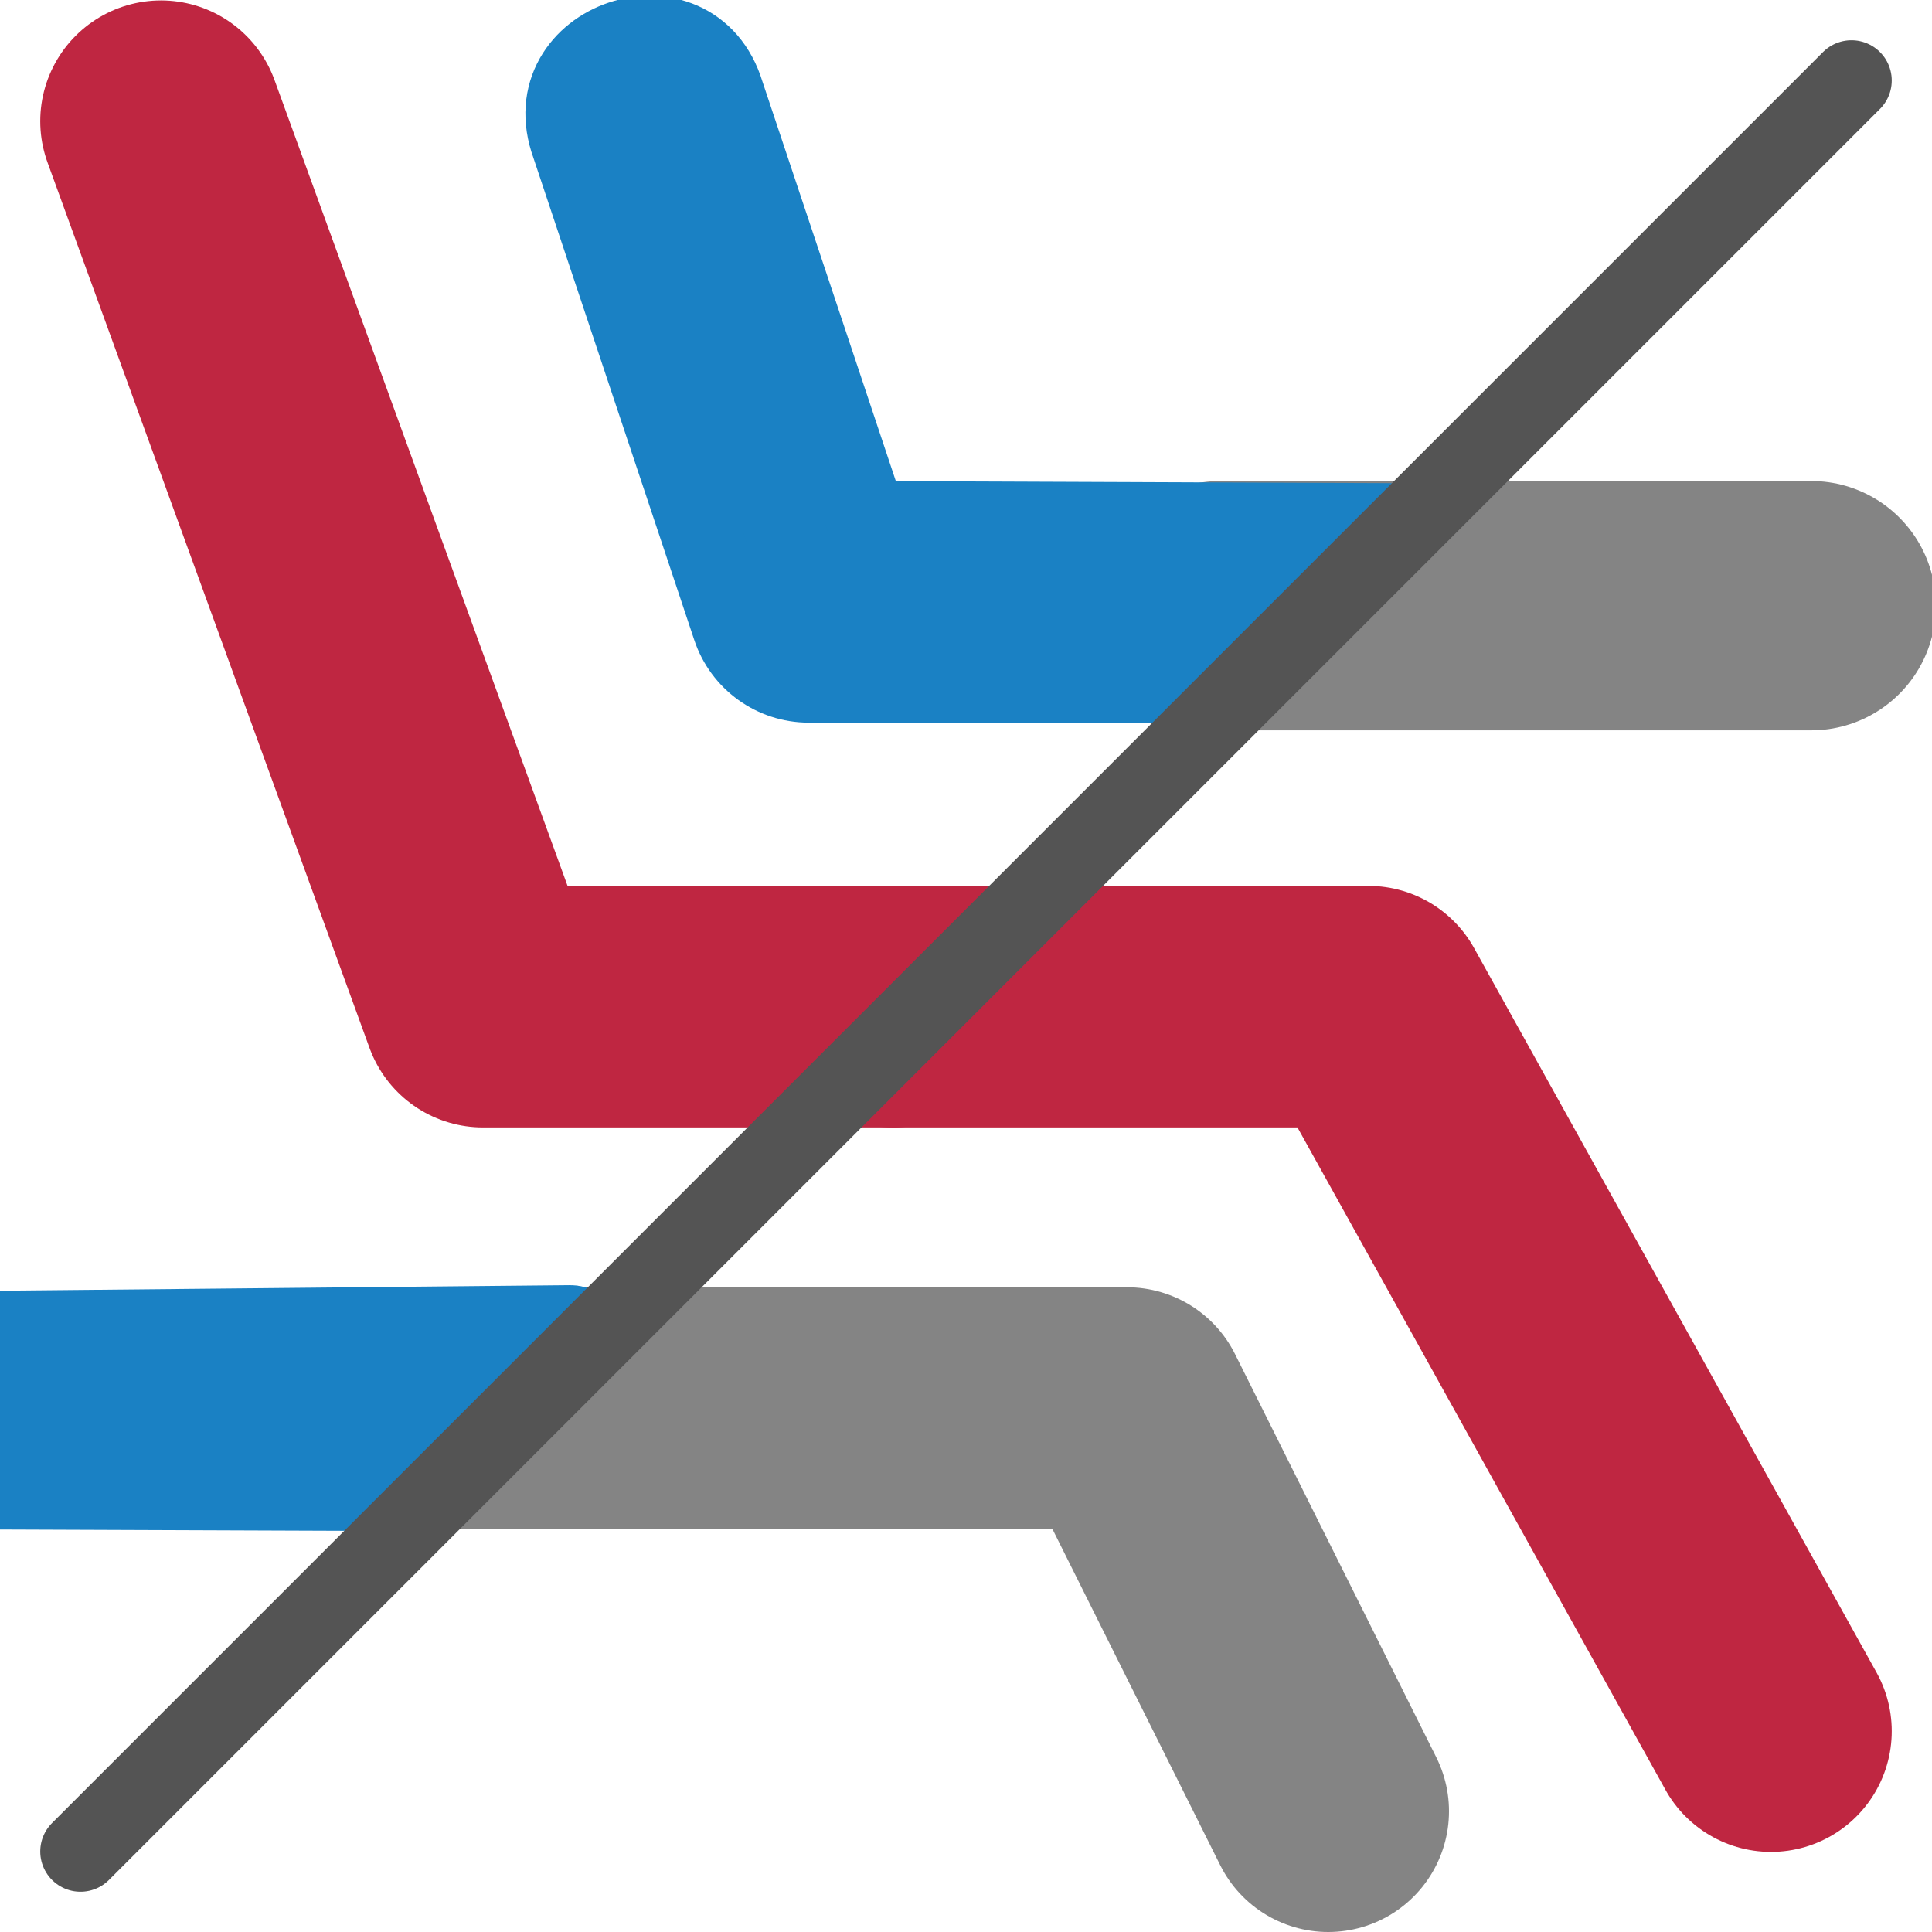
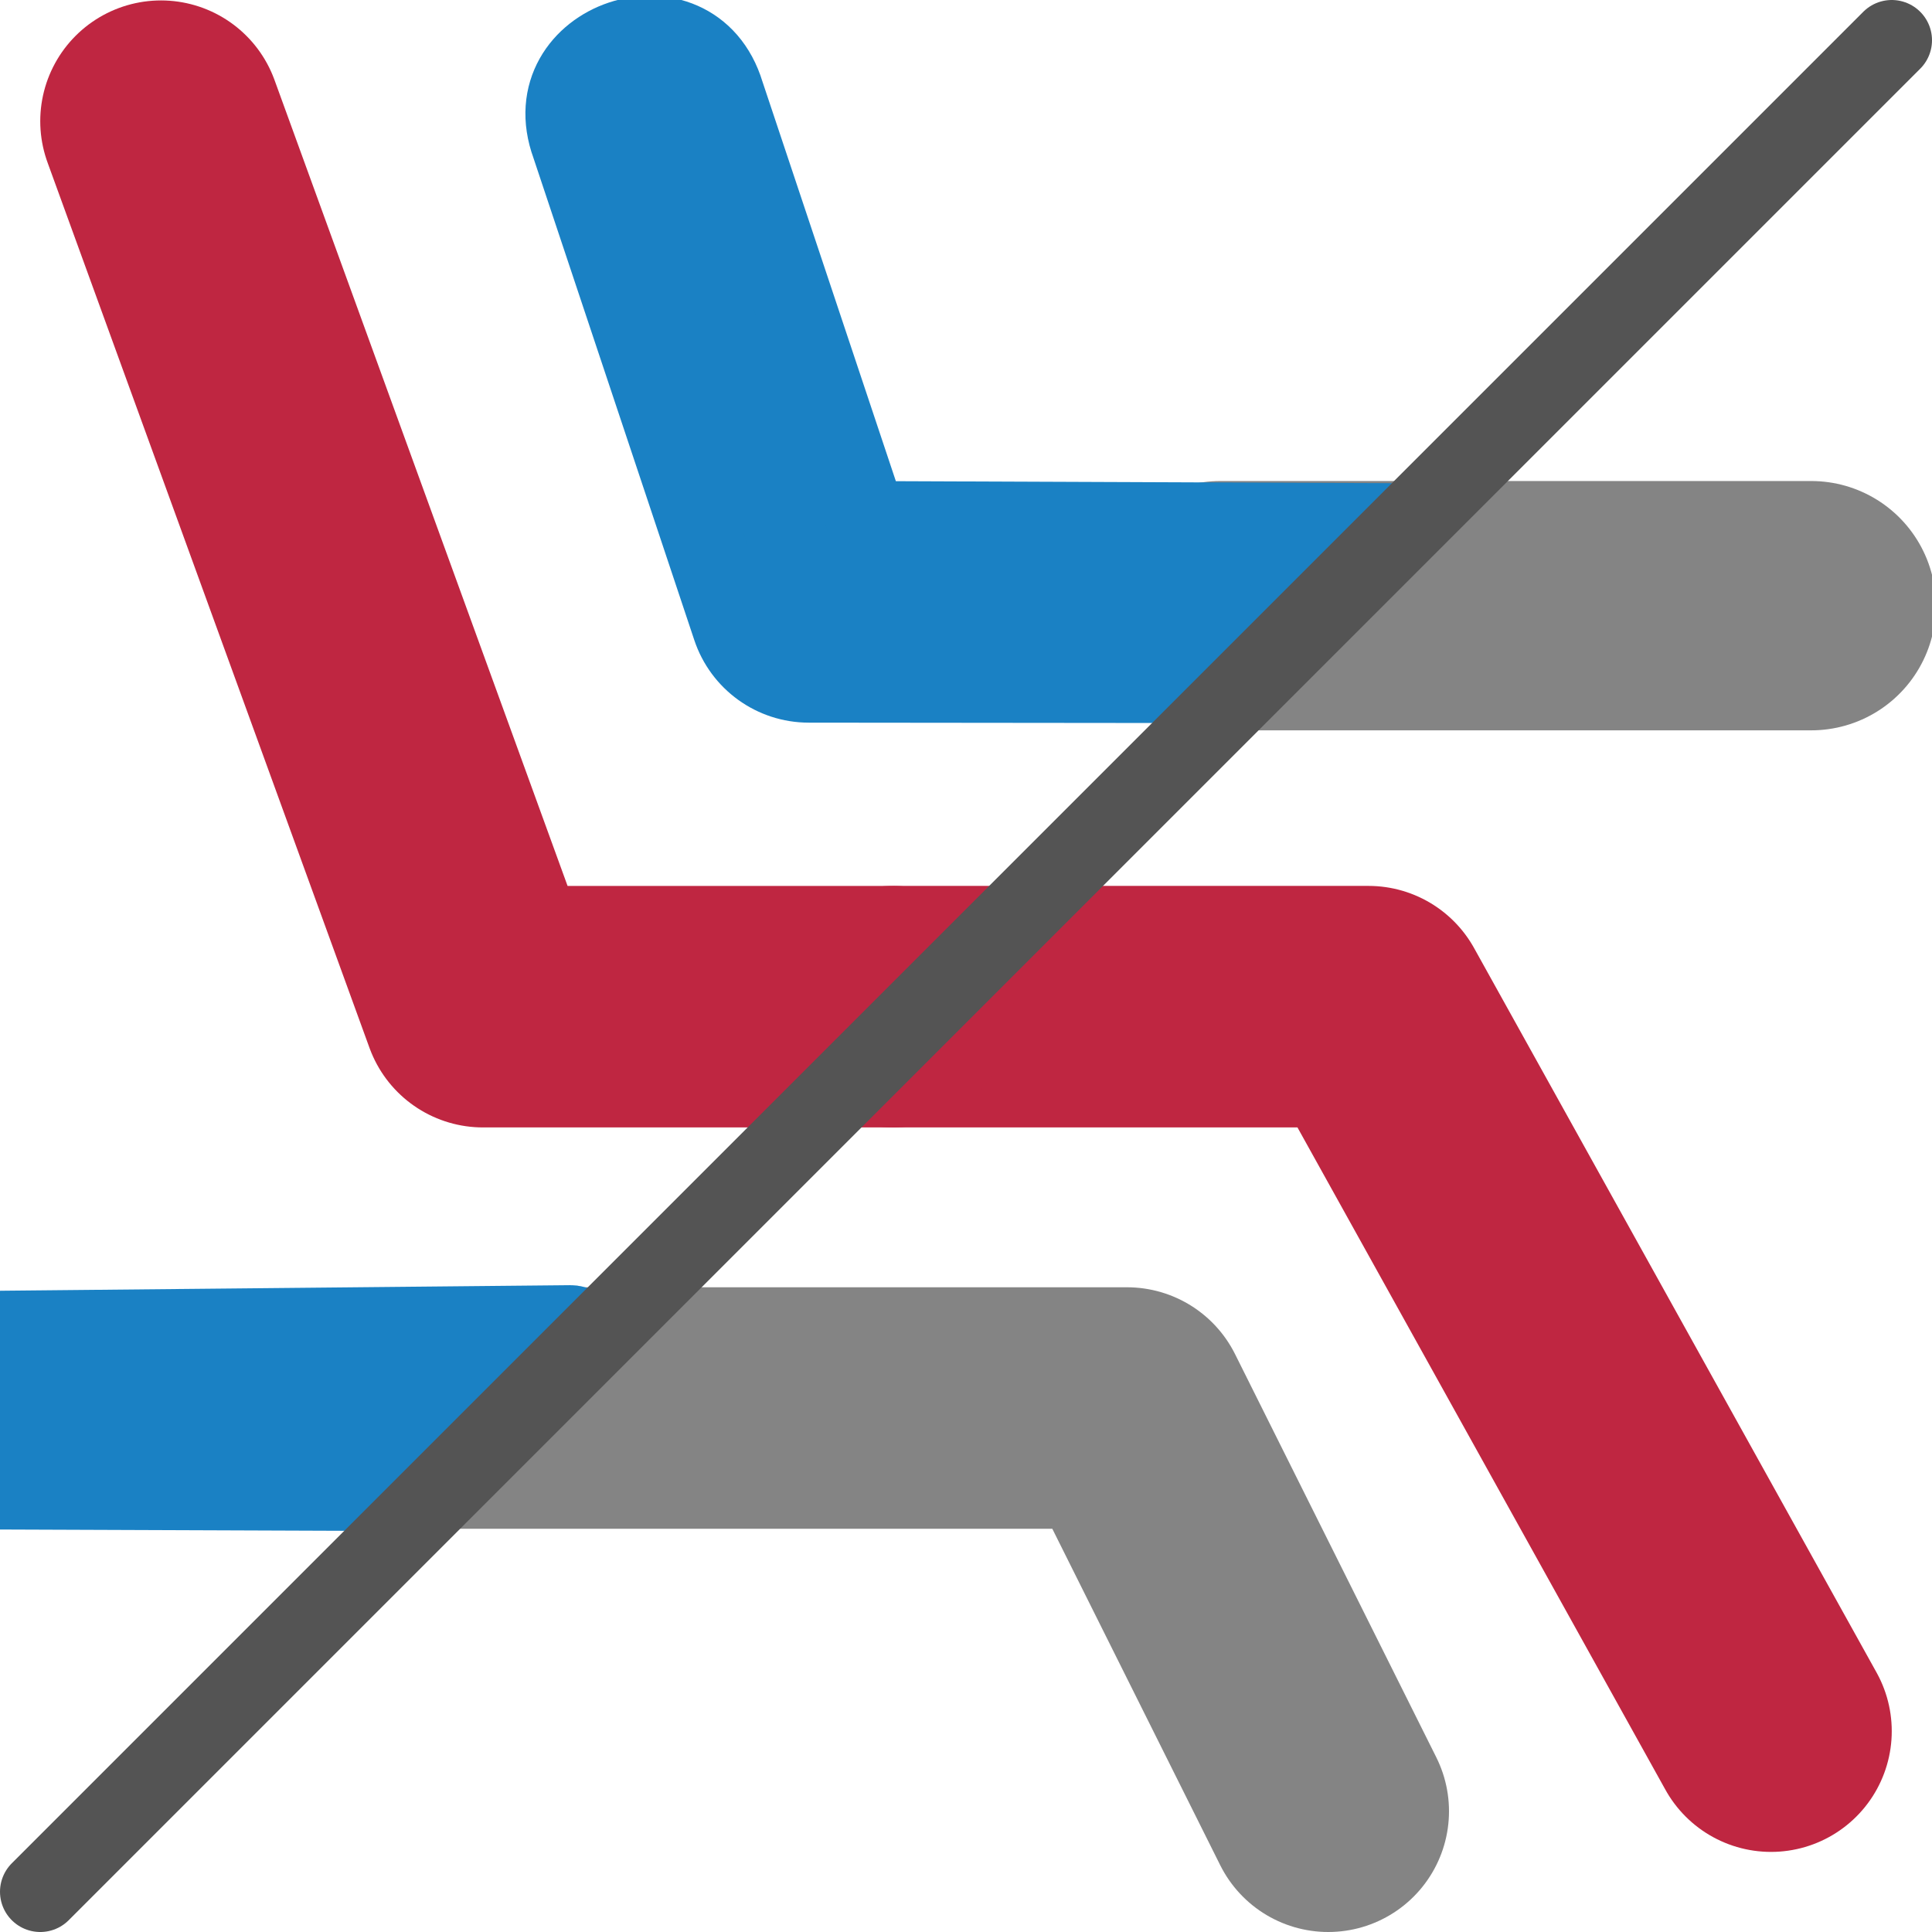
<svg xmlns="http://www.w3.org/2000/svg" xmlns:xlink="http://www.w3.org/1999/xlink" id="Слой_1" data-name="Слой 1" viewBox="0 0 24 24" version="1.1">
  <defs id="defs3124">
    <linearGradient id="linearGradient6193" x1="18" y1="21.493" x2="5.118" y2="21.493" gradientUnits="userSpaceOnUse">
      <stop offset="0" stop-color="#ececec" id="stop6189" />
      <stop offset="1" stop-color="#c6c6c5" id="stop6191" style="stop-color:#545454;stop-opacity:1" />
    </linearGradient>
    <style id="style3116">.cls-1,.cls-2,.cls-3,.cls-5{fill:none;stroke-linecap:round;stroke-linejoin:round;}.cls-1,.cls-2,.cls-3{stroke-width:2px;}.cls-1{stroke:url(#Безымянный_градиент_19);}.cls-2{stroke:#1a81c4;}.cls-3{stroke:url(#Безымянный_градиент_19-2);}.cls-4{fill:#bf2641;}.cls-5{stroke:#545454;}</style>
    <linearGradient id="Безымянный_градиент_19" x1="18" y1="21.493" x2="5.118" y2="21.493" gradientUnits="userSpaceOnUse">
      <stop offset="0" stop-color="#ececec" id="stop3118" style="stop-color:#c6c6c5;stop-opacity:1" />
      <stop offset="1" stop-color="#c6c6c5" id="stop3120" style="stop-color:#545454;stop-opacity:1" />
    </linearGradient>
    <linearGradient id="Безымянный_градиент_19-2" x1="23" y1="9" x2="17" y2="9" xlink:href="#%D0%91%D0%B5%D0%B7%D1%8B%D0%BC%D1%8F%D0%BD%D0%BD%D1%8B%D0%B9_%D0%B3%D1%80%D0%B0%D0%B4%D0%B8%D0%B5%D0%BD%D1%82_19" />
  </defs>
  <path id="polyline3128" style="fill:none;stroke:#848484;stroke-width:3;stroke-linecap:round;stroke-linejoin:round;stroke-miterlimit:4;stroke-dasharray:none;stroke-opacity:1" d="M 16.5,22.5 14,17.491 H 5.118" />
  <path id="polyline3130" style="fill:none;stroke:#bf2641;stroke-width:3;stroke-linecap:round;stroke-linejoin:round;stroke-miterlimit:4;stroke-dasharray:none;stroke-opacity:1" d="M 11.092,12.505 H 17 l 5,9" />
  <polyline class="cls-2" points="3 3 7 14 12.092 14" id="polyline3132" transform="translate(-1,-1.494632)" style="stroke-width:3;stroke-miterlimit:4;stroke-dasharray:none;stroke:#bf2641;stroke-opacity:1" />
  <line class="cls-3" x1="15.16" y1="7.524" x2="22.5" y2="7.524" id="line3134" style="stroke:#848484;stroke-width:3.097;stroke-linecap:round;stroke-miterlimit:4;stroke-dasharray:none;stroke-opacity:1" />
  <path class="cls-4" d="m 15.047,8.482 -5,-0.005 C 9.617,8.477 9.235,8.202 9.099,7.793 l -2,-5.995 c -0.471,-1.288 1.499,-1.946 1.896,-0.633 l 1.773,5.311 6.477,0.026 C 17.797,6.505 16.5,6.976 16,7.476 15.793,7.83 15.314,8.17 15.047,8.482 Z" id="path3136" style="stroke:#1a81c4;stroke-opacity:1;fill:#1a81c4;fill-opacity:1" />
  <path class="cls-4" d="m 4.491,18.517 -4.523,-0.017 c -1.333,-0.005 -1.282,-1.953 0.051,-1.966 l 7.066,-0.069 c 0.553,-0.005 -2.041,2.054 -2.594,2.052 z" id="path3138" style="fill:#1a81c4;fill-opacity:1;stroke:#1a81c4;stroke-linecap:square;stroke-opacity:1" />
-   <path id="line3140" style="fill:none;stroke:#545454;stroke-width:1;stroke-linecap:round;stroke-linejoin:round;stroke-miterlimit:4;stroke-dasharray:none" d="M 23,1 1,23" />
+   <line class="cls-3" x1="0.5" y1="23.5" x2="23.5" y2="0.5" id="line158655" style="fill:none;stroke:#545454;stroke-width:1;stroke-linecap:round;stroke-linejoin:round;stroke-miterlimit:4;stroke-dasharray:none;stroke-opacity:1" />
</svg>
